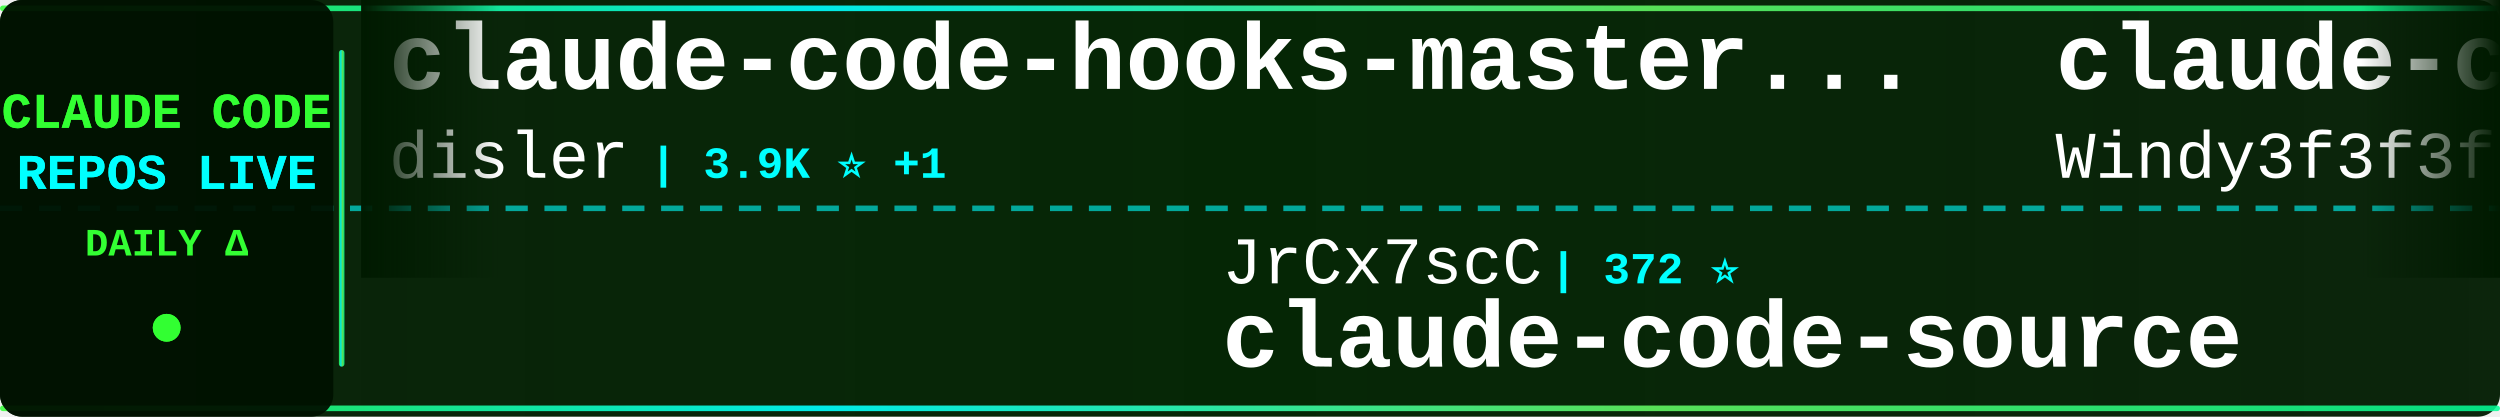
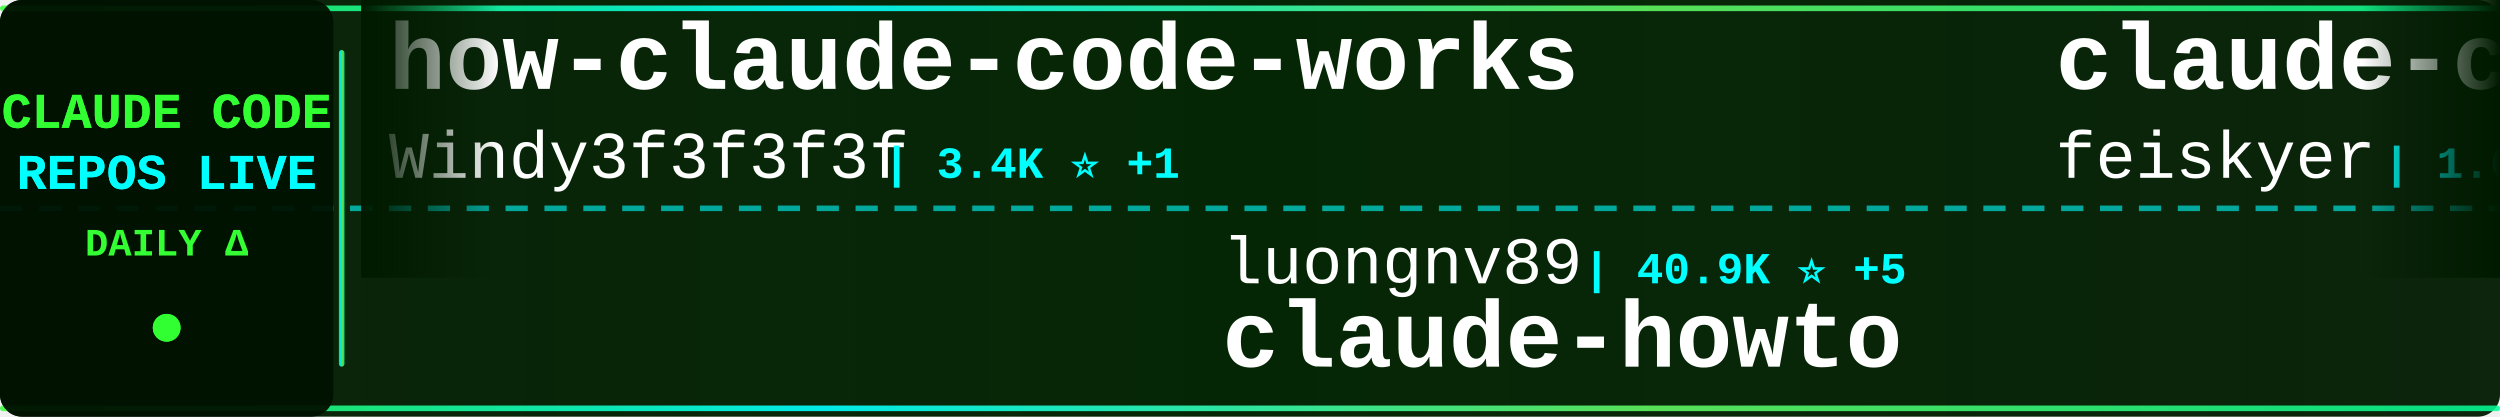
<svg xmlns="http://www.w3.org/2000/svg" width="900" height="150">
  <defs>
    <linearGradient id="tickerBg" x1="0%" y1="0%" x2="100%" y2="0%">
      <stop offset="0%" style="stop-color:#001a00;stop-opacity:0.95" />
      <stop offset="50%" style="stop-color:#002200;stop-opacity:0.98" />
      <stop offset="100%" style="stop-color:#001a00;stop-opacity:0.95" />
    </linearGradient>
    <linearGradient id="borderGrad" x1="0%" y1="0%" x2="100%" y2="0%">
      <stop offset="0%" style="stop-color:#33ff33;stop-opacity:0.85">
        <animate attributeName="stop-opacity" values="0.85;1;0.85" dur="2s" repeatCount="indefinite" />
      </stop>
      <stop offset="33%" style="stop-color:#00ffff;stop-opacity:0.9">
        <animate attributeName="stop-opacity" values="0.9;1;0.9" dur="2.2s" repeatCount="indefinite" />
      </stop>
      <stop offset="66%" style="stop-color:#66ff66;stop-opacity:0.85">
        <animate attributeName="stop-opacity" values="0.85;1;0.85" dur="1.8s" repeatCount="indefinite" />
      </stop>
      <stop offset="100%" style="stop-color:#00ff99;stop-opacity:0.85">
        <animate attributeName="stop-opacity" values="0.85;1;0.85" dur="2s" repeatCount="indefinite" />
      </stop>
    </linearGradient>
    <filter id="textGlow">
      <feGaussianBlur stdDeviation="0.1" result="coloredBlur" />
      <feMerge>
        <feMergeNode in="coloredBlur" />
        <feMergeNode in="SourceGraphic" />
      </feMerge>
    </filter>
    <filter id="metricGlow">
      <feGaussianBlur stdDeviation="0.2" result="coloredBlur" />
      <feMerge>
        <feMergeNode in="coloredBlur" />
        <feMergeNode in="SourceGraphic" />
      </feMerge>
    </filter>
    <linearGradient id="leftFade" x1="0%" y1="0%" x2="100%" y2="0%">
      <stop offset="0%" style="stop-color:#001a00;stop-opacity:1" />
      <stop offset="100%" style="stop-color:#001a00;stop-opacity:0" />
    </linearGradient>
    <linearGradient id="rightFade" x1="0%" y1="0%" x2="100%" y2="0%">
      <stop offset="0%" style="stop-color:#001a00;stop-opacity:0" />
      <stop offset="100%" style="stop-color:#001a00;stop-opacity:1" />
    </linearGradient>
  </defs>
  <rect width="900" height="150" fill="url(#tickerBg)" rx="8" />
  <rect x="0" y="2" width="900" height="2" fill="url(#borderGrad)" rx="1" />
  <rect x="0" y="146" width="900" height="2" fill="url(#borderGrad)" rx="1" />
  <line x1="0" y1="75" x2="900" y2="75" stroke="#00ffff" stroke-width="2" stroke-dasharray="8 6" opacity="0.6" />
  <rect x="0" y="0" width="120" height="150" fill="#001100" opacity="0.95" rx="8" />
  <text x="60" y="46" font-family="'Courier New', monospace" font-size="18" font-weight="bold" fill="#33ff33" text-anchor="middle" filter="url(#textGlow)">
    CLAUDE CODE
  </text>
  <text x="60" y="68" font-family="'Courier New', monospace" font-size="18" font-weight="bold" fill="#00ffff" text-anchor="middle" filter="url(#textGlow)">
    REPOS LIVE
  </text>
  <text x="60" y="92" font-family="'Courier New', monospace" font-size="14" font-weight="bold" fill="#33ff33" text-anchor="middle">
    DAILY Δ
  </text>
  <circle cx="60" cy="118" r="5" fill="#33ff33" filter="url(#metricGlow)">
    <animate attributeName="r" values="4;6;4" dur="1.5s" repeatCount="indefinite" />
    <animate attributeName="opacity" values="0.6;1;0.6" dur="1.5s" repeatCount="indefinite" />
  </circle>
  <rect x="122" y="18" width="2" height="114" fill="url(#borderGrad)" rx="1" />
  <clipPath id="tickerClip">
    <rect x="130" y="0" width="770" height="150" />
  </clipPath>
  <g clip-path="url(#tickerClip)">
    <g id="tickerItems">
      <animateTransform attributeName="transform" attributeType="XML" type="translate" from="0 0" to="-3000 0" dur="54s" repeatCount="indefinite" />
      <g transform="translate(0, 0)">
-         <text x="140" y="32" font-family="'Courier New', monospace" font-size="34" font-weight="bold" fill="#ffffff">claude-code-hooks-master...</text>
-         <text x="140" y="64" font-family="'Courier New', monospace" font-size="24" font-weight="normal" fill="#ffffff" opacity="1.0">disler</text>
-         <text x="234" y="64" font-family="'Courier New', monospace" font-size="16" font-weight="bold" fill="#00ffff"> | 3.9K ⭐ +1</text>
+         <text x="140" y="32" font-family="'Courier New', monospace" font-size="34" font-weight="bold" fill="#ffffff">how-claude-code-works</text>
+         <text x="140" y="64" font-family="'Courier New', monospace" font-size="24" font-weight="normal" fill="#ffffff" opacity="1.0">Windy3f3f3f3f</text>
+         <text x="318" y="64" font-family="'Courier New', monospace" font-size="16" font-weight="bold" fill="#00ffff"> | 3.4K ⭐ +1</text>
      </g>
      <g transform="translate(300, 0)">
-         <text x="140" y="102" font-family="'Courier New', monospace" font-size="24" font-weight="normal" fill="#ffffff" opacity="1.0">JrCx7scC</text>
-         <text x="258" y="102" font-family="'Courier New', monospace" font-size="16" font-weight="bold" fill="#00ffff"> | 372 ⭐</text>
-         <text x="140" y="132" font-family="'Courier New', monospace" font-size="34" font-weight="bold" fill="#ffffff">claude-code-source</text>
+         <text x="140" y="102" font-family="'Courier New', monospace" font-size="24" font-weight="normal" fill="#ffffff" opacity="1.0">luongnv89</text>
+         <text x="270" y="102" font-family="'Courier New', monospace" font-size="16" font-weight="bold" fill="#00ffff"> | 40.9K ⭐ +5</text>
+         <text x="140" y="132" font-family="'Courier New', monospace" font-size="34" font-weight="bold" fill="#ffffff">claude-howto</text>
      </g>
      <g transform="translate(600, 0)">
-         <text x="140" y="32" font-family="'Courier New', monospace" font-size="34" font-weight="bold" fill="#ffffff">claude-code-from-scratch</text>
-         <text x="140" y="64" font-family="'Courier New', monospace" font-size="24" font-weight="normal" fill="#ffffff" opacity="1.0">Windy3f3f3f3f</text>
-         <text x="318" y="64" font-family="'Courier New', monospace" font-size="16" font-weight="bold" fill="#00ffff"> | 2.5K ⭐ +2</text>
+         <text x="140" y="32" font-family="'Courier New', monospace" font-size="34" font-weight="bold" fill="#ffffff">claude-code-settings</text>
+         <text x="140" y="64" font-family="'Courier New', monospace" font-size="24" font-weight="normal" fill="#ffffff" opacity="1.0">feiskyer</text>
+         <text x="258" y="64" font-family="'Courier New', monospace" font-size="16" font-weight="bold" fill="#00ffff"> | 1.6K ⭐</text>
      </g>
      <g transform="translate(900, 0)">
-         <text x="140" y="102" font-family="'Courier New', monospace" font-size="24" font-weight="normal" fill="#ffffff" opacity="1.0">sugyan</text>
-         <text x="234" y="102" font-family="'Courier New', monospace" font-size="16" font-weight="bold" fill="#00ffff"> | 1.1K ⭐</text>
-         <text x="140" y="132" font-family="'Courier New', monospace" font-size="34" font-weight="bold" fill="#ffffff">claude-code-webui</text>
+         <text x="140" y="102" font-family="'Courier New', monospace" font-size="24" font-weight="normal" fill="#ffffff" opacity="1.0">Yeachan-Heo</text>
+         <text x="294" y="102" font-family="'Courier New', monospace" font-size="16" font-weight="bold" fill="#00ffff"> | 38.4K ⭐ +19</text>
+         <text x="140" y="132" font-family="'Courier New', monospace" font-size="34" font-weight="bold" fill="#ffffff">oh-my-claudecode</text>
      </g>
      <g transform="translate(1200, 0)">
-         <text x="140" y="32" font-family="'Courier New', monospace" font-size="34" font-weight="bold" fill="#ffffff">claude-code-my-workflow</text>
-         <text x="140" y="64" font-family="'Courier New', monospace" font-size="24" font-weight="normal" fill="#ffffff" opacity="1.0">pedrohcgs</text>
-         <text x="270" y="64" font-family="'Courier New', monospace" font-size="16" font-weight="bold" fill="#00ffff"> | 1.4K ⭐ +2</text>
+         <text x="140" y="32" font-family="'Courier New', monospace" font-size="34" font-weight="bold" fill="#ffffff">claude-coder</text>
+         <text x="140" y="64" font-family="'Courier New', monospace" font-size="24" font-weight="normal" fill="#ffffff" opacity="1.0">kodu-ai</text>
+         <text x="246" y="64" font-family="'Courier New', monospace" font-size="16" font-weight="bold" fill="#00ffff"> | 5.2K ⭐</text>
      </g>
      <g transform="translate(1500, 0)">
-         <text x="140" y="102" font-family="'Courier New', monospace" font-size="24" font-weight="normal" fill="#ffffff" opacity="1.0">krusemediallc</text>
-         <text x="318" y="102" font-family="'Courier New', monospace" font-size="16" font-weight="bold" fill="#00ffff"> | 1.1K ⭐ +3</text>
-         <text x="140" y="132" font-family="'Courier New', monospace" font-size="34" font-weight="bold" fill="#ffffff">arcads-claude-code</text>
+         <text x="140" y="102" font-family="'Courier New', monospace" font-size="24" font-weight="normal" fill="#ffffff" opacity="1.0">LING71671</text>
+         <text x="270" y="102" font-family="'Courier New', monospace" font-size="16" font-weight="bold" fill="#00ffff"> | 932 ⭐</text>
+         <text x="140" y="132" font-family="'Courier New', monospace" font-size="34" font-weight="bold" fill="#ffffff">Open-ClaudeCode</text>
      </g>
      <g transform="translate(1800, 0)">
-         <text x="140" y="32" font-family="'Courier New', monospace" font-size="34" font-weight="bold" fill="#ffffff">claude-code-reverse</text>
-         <text x="140" y="64" font-family="'Courier New', monospace" font-size="24" font-weight="normal" fill="#ffffff" opacity="1.0">Yuyz0112</text>
-         <text x="258" y="64" font-family="'Courier New', monospace" font-size="16" font-weight="bold" fill="#00ffff"> | 2.4K ⭐</text>
+         <text x="140" y="32" font-family="'Courier New', monospace" font-size="34" font-weight="bold" fill="#ffffff">claude-code-showcase</text>
+         <text x="140" y="64" font-family="'Courier New', monospace" font-size="24" font-weight="normal" fill="#ffffff" opacity="1.0">ChrisWiles</text>
+         <text x="282" y="64" font-family="'Courier New', monospace" font-size="16" font-weight="bold" fill="#00ffff"> | 6.0K ⭐</text>
      </g>
      <g transform="translate(2100, 0)">
-         <text x="140" y="102" font-family="'Courier New', monospace" font-size="24" font-weight="normal" fill="#ffffff" opacity="1.0">Piebald-AI</text>
-         <text x="282" y="102" font-family="'Courier New', monospace" font-size="16" font-weight="bold" fill="#00ffff"> | 12.2K ⭐ -1</text>
-         <text x="140" y="132" font-family="'Courier New', monospace" font-size="34" font-weight="bold" fill="#ffffff">claude-code-system-promp...</text>
+         <text x="140" y="102" font-family="'Courier New', monospace" font-size="24" font-weight="normal" fill="#ffffff" opacity="1.0">1rgs</text>
+         <text x="210" y="102" font-family="'Courier New', monospace" font-size="16" font-weight="bold" fill="#00ffff"> | 3.7K ⭐ +1</text>
+         <text x="140" y="132" font-family="'Courier New', monospace" font-size="34" font-weight="bold" fill="#ffffff">claude-code-proxy</text>
      </g>
      <g transform="translate(2400, 0)">
-         <text x="140" y="32" font-family="'Courier New', monospace" font-size="34" font-weight="bold" fill="#ffffff">claude-code</text>
-         <text x="140" y="64" font-family="'Courier New', monospace" font-size="24" font-weight="normal" fill="#ffffff" opacity="1.0">alex000kim</text>
-         <text x="282" y="64" font-family="'Courier New', monospace" font-size="16" font-weight="bold" fill="#00ffff"> | 232 ⭐</text>
+         <text x="140" y="32" font-family="'Courier New', monospace" font-size="34" font-weight="bold" fill="#ffffff">awesome-claude-code-suba...</text>
+         <text x="140" y="64" font-family="'Courier New', monospace" font-size="24" font-weight="normal" fill="#ffffff" opacity="1.0">VoltAgent</text>
+         <text x="270" y="64" font-family="'Courier New', monospace" font-size="16" font-weight="bold" fill="#00ffff"> | 24.1K ⭐ +4</text>
      </g>
      <g transform="translate(2700, 0)">
-         <text x="140" y="102" font-family="'Courier New', monospace" font-size="24" font-weight="normal" fill="#ffffff" opacity="1.0">Chachamaru127</text>
-         <text x="318" y="102" font-family="'Courier New', monospace" font-size="16" font-weight="bold" fill="#00ffff"> | 3.0K ⭐ -1</text>
-         <text x="140" y="132" font-family="'Courier New', monospace" font-size="34" font-weight="bold" fill="#ffffff">claude-code-harness</text>
+         <text x="140" y="102" font-family="'Courier New', monospace" font-size="24" font-weight="normal" fill="#ffffff" opacity="1.0">multica-ai</text>
+         <text x="282" y="102" font-family="'Courier New', monospace" font-size="16" font-weight="bold" fill="#00ffff"> | 200.0K ⭐ +108</text>
+         <text x="140" y="132" font-family="'Courier New', monospace" font-size="34" font-weight="bold" fill="#ffffff">andrej-karpathy-skills</text>
      </g>
      <g transform="translate(3000, 0)">
-         <text x="140" y="32" font-family="'Courier New', monospace" font-size="34" font-weight="bold" fill="#ffffff">claude-code-hooks-master...</text>
-         <text x="140" y="64" font-family="'Courier New', monospace" font-size="24" font-weight="normal" fill="#ffffff" opacity="1.0">disler</text>
-         <text x="234" y="64" font-family="'Courier New', monospace" font-size="16" font-weight="bold" fill="#00ffff"> | 3.9K ⭐ +1</text>
+         <text x="140" y="32" font-family="'Courier New', monospace" font-size="34" font-weight="bold" fill="#ffffff">how-claude-code-works</text>
+         <text x="140" y="64" font-family="'Courier New', monospace" font-size="24" font-weight="normal" fill="#ffffff" opacity="1.0">Windy3f3f3f3f</text>
+         <text x="318" y="64" font-family="'Courier New', monospace" font-size="16" font-weight="bold" fill="#00ffff"> | 3.4K ⭐ +1</text>
      </g>
      <g transform="translate(3300, 0)">
-         <text x="140" y="102" font-family="'Courier New', monospace" font-size="24" font-weight="normal" fill="#ffffff" opacity="1.0">JrCx7scC</text>
-         <text x="258" y="102" font-family="'Courier New', monospace" font-size="16" font-weight="bold" fill="#00ffff"> | 372 ⭐</text>
-         <text x="140" y="132" font-family="'Courier New', monospace" font-size="34" font-weight="bold" fill="#ffffff">claude-code-source</text>
+         <text x="140" y="102" font-family="'Courier New', monospace" font-size="24" font-weight="normal" fill="#ffffff" opacity="1.0">luongnv89</text>
+         <text x="270" y="102" font-family="'Courier New', monospace" font-size="16" font-weight="bold" fill="#00ffff"> | 40.9K ⭐ +5</text>
+         <text x="140" y="132" font-family="'Courier New', monospace" font-size="34" font-weight="bold" fill="#ffffff">claude-howto</text>
      </g>
      <g transform="translate(3600, 0)">
-         <text x="140" y="32" font-family="'Courier New', monospace" font-size="34" font-weight="bold" fill="#ffffff">claude-code-from-scratch</text>
-         <text x="140" y="64" font-family="'Courier New', monospace" font-size="24" font-weight="normal" fill="#ffffff" opacity="1.0">Windy3f3f3f3f</text>
-         <text x="318" y="64" font-family="'Courier New', monospace" font-size="16" font-weight="bold" fill="#00ffff"> | 2.5K ⭐ +2</text>
+         <text x="140" y="32" font-family="'Courier New', monospace" font-size="34" font-weight="bold" fill="#ffffff">claude-code-settings</text>
+         <text x="140" y="64" font-family="'Courier New', monospace" font-size="24" font-weight="normal" fill="#ffffff" opacity="1.0">feiskyer</text>
+         <text x="258" y="64" font-family="'Courier New', monospace" font-size="16" font-weight="bold" fill="#00ffff"> | 1.6K ⭐</text>
      </g>
      <g transform="translate(3900, 0)">
-         <text x="140" y="102" font-family="'Courier New', monospace" font-size="24" font-weight="normal" fill="#ffffff" opacity="1.0">sugyan</text>
-         <text x="234" y="102" font-family="'Courier New', monospace" font-size="16" font-weight="bold" fill="#00ffff"> | 1.1K ⭐</text>
-         <text x="140" y="132" font-family="'Courier New', monospace" font-size="34" font-weight="bold" fill="#ffffff">claude-code-webui</text>
+         <text x="140" y="102" font-family="'Courier New', monospace" font-size="24" font-weight="normal" fill="#ffffff" opacity="1.0">Yeachan-Heo</text>
+         <text x="294" y="102" font-family="'Courier New', monospace" font-size="16" font-weight="bold" fill="#00ffff"> | 38.4K ⭐ +19</text>
+         <text x="140" y="132" font-family="'Courier New', monospace" font-size="34" font-weight="bold" fill="#ffffff">oh-my-claudecode</text>
      </g>
    </g>
  </g>
  <rect x="130" y="0" width="50" height="100" fill="url(#leftFade)" />
  <rect x="850" y="0" width="50" height="100" fill="url(#rightFade)" />
</svg>
